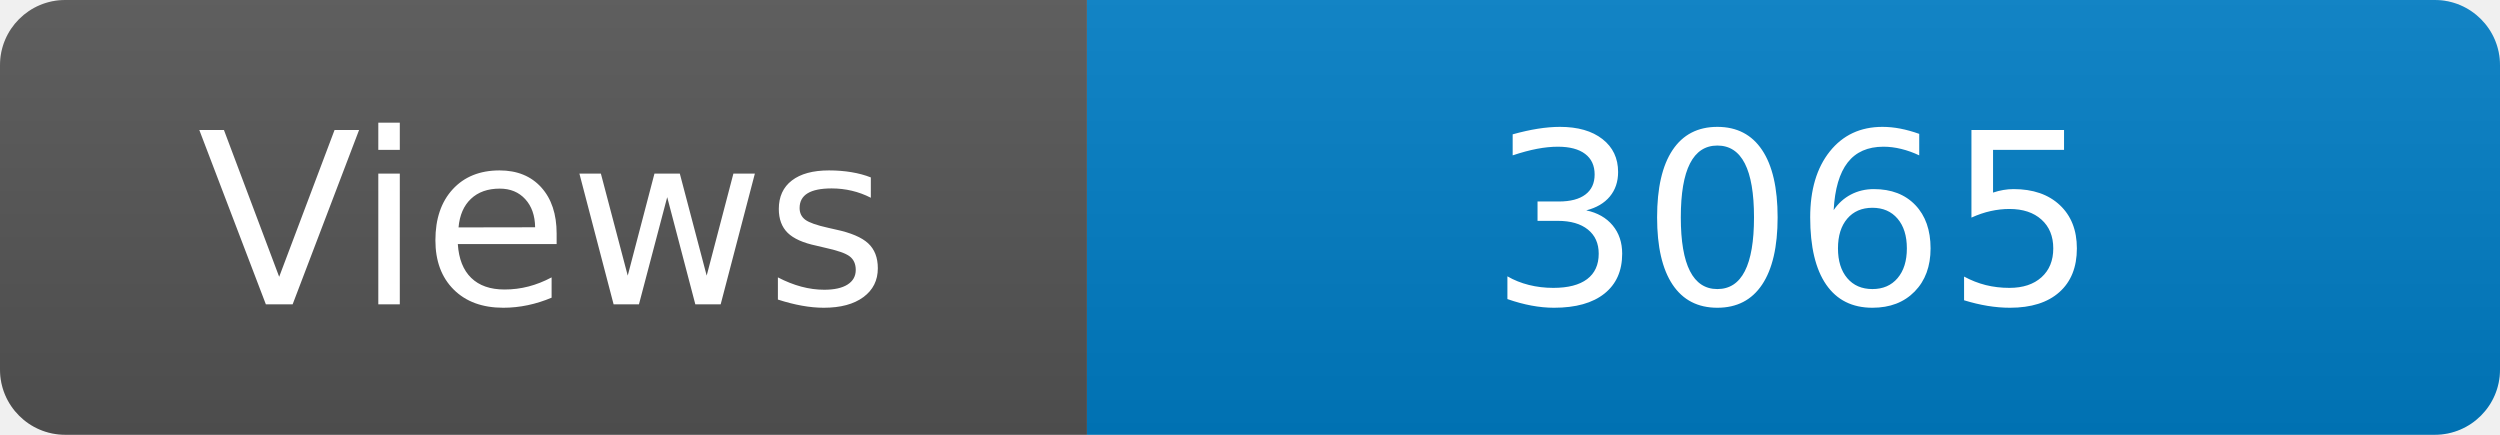
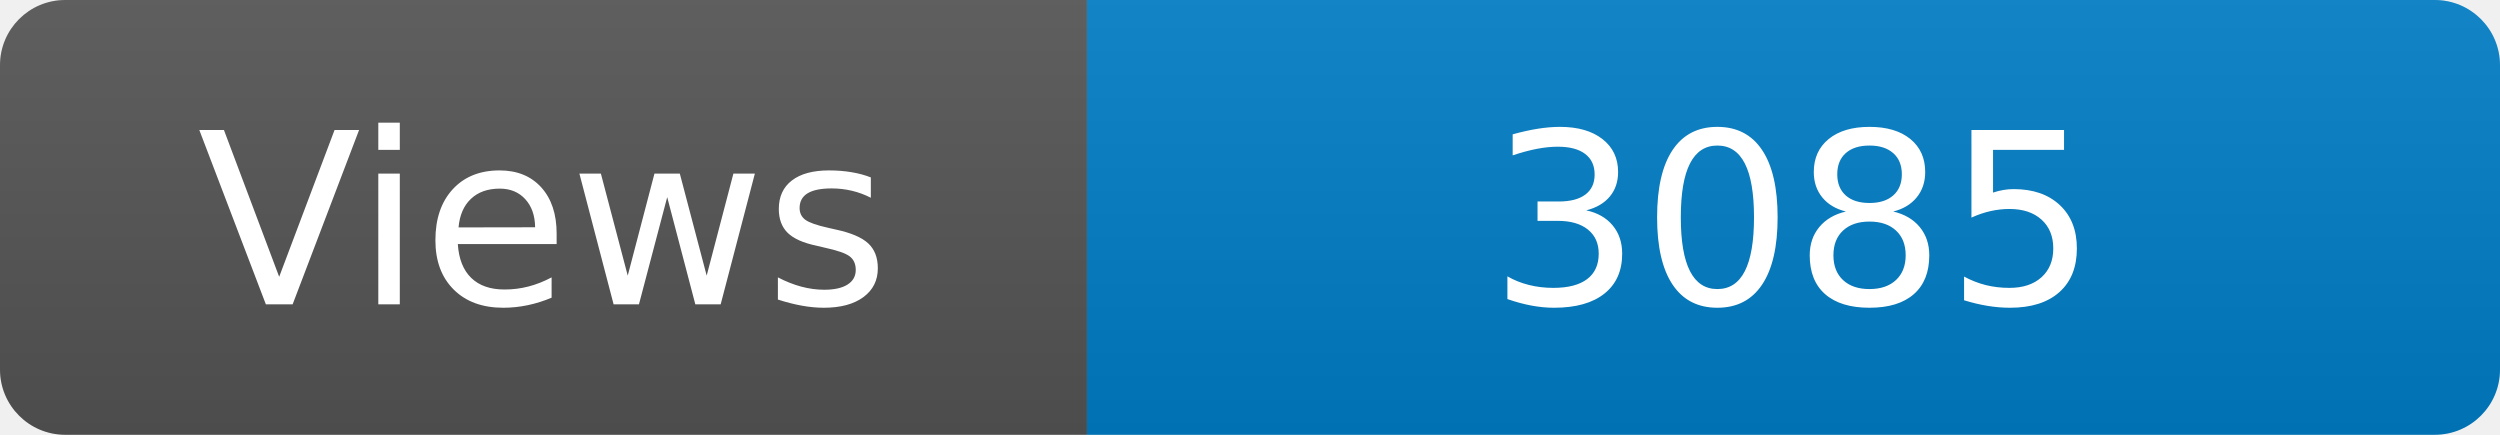
<svg xmlns="http://www.w3.org/2000/svg" width="115" height="20" role="img" aria-label="Maintained?: yes">
  <linearGradient id="s" x2="0" y2="100%">
    <stop offset="0" stop-color="#bbb" stop-opacity=".1" />
    <stop offset="1" stop-opacity=".1" />
  </linearGradient>
  <clipPath id="r">
    <rect width="115" height="20" rx="3" fill="#fff" />
  </clipPath>
  <g clip-path="url(#r)">
    <rect width="50" height="20" fill="#555" />
    <rect x="50" width="160" height="20" fill="#007ec6" />
    <rect width="115" height="20" fill="url(#s)" />
  </g>
  <g fill="#fff" text-anchor="middle" font-family="Verdana,Geneva,DejaVu Sans,sans-serif" font-size="110">
    <text x="250" y="140" transform="scale(.1)" fill="#fff">Views</text>
-     <text x="825" y="140" transform="scale(.1)" fill="#fff">3065</text>
+     <text x="825" y="140" transform="scale(.1)" fill="#fff">3085</text>
  </g>
</svg>
